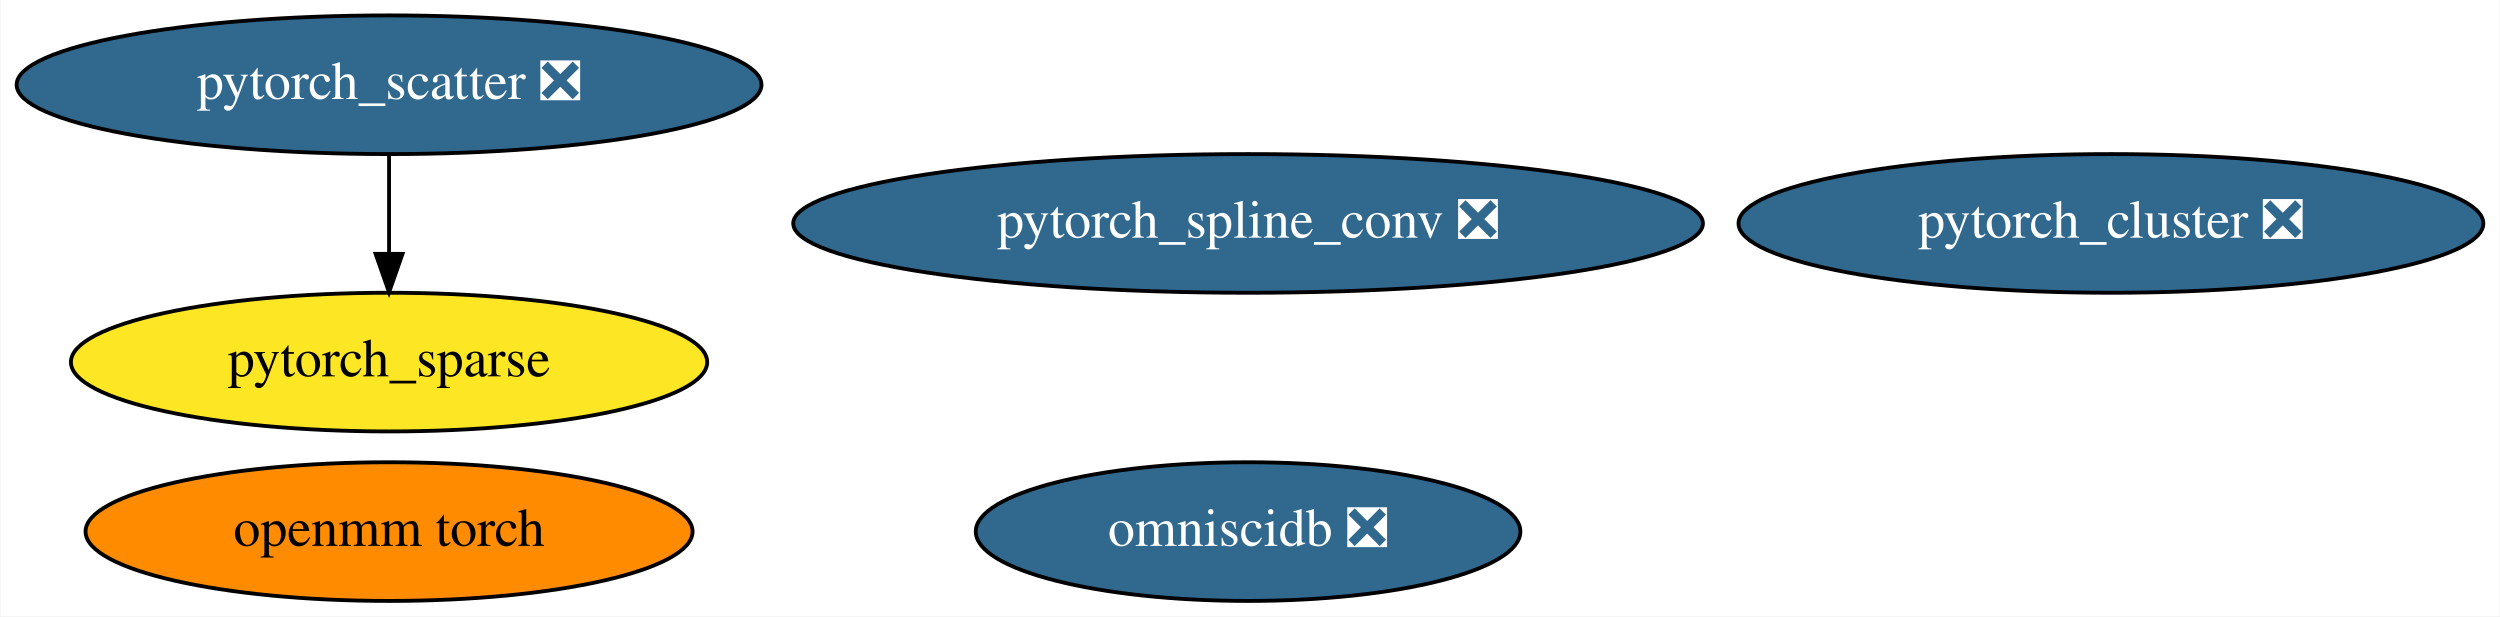
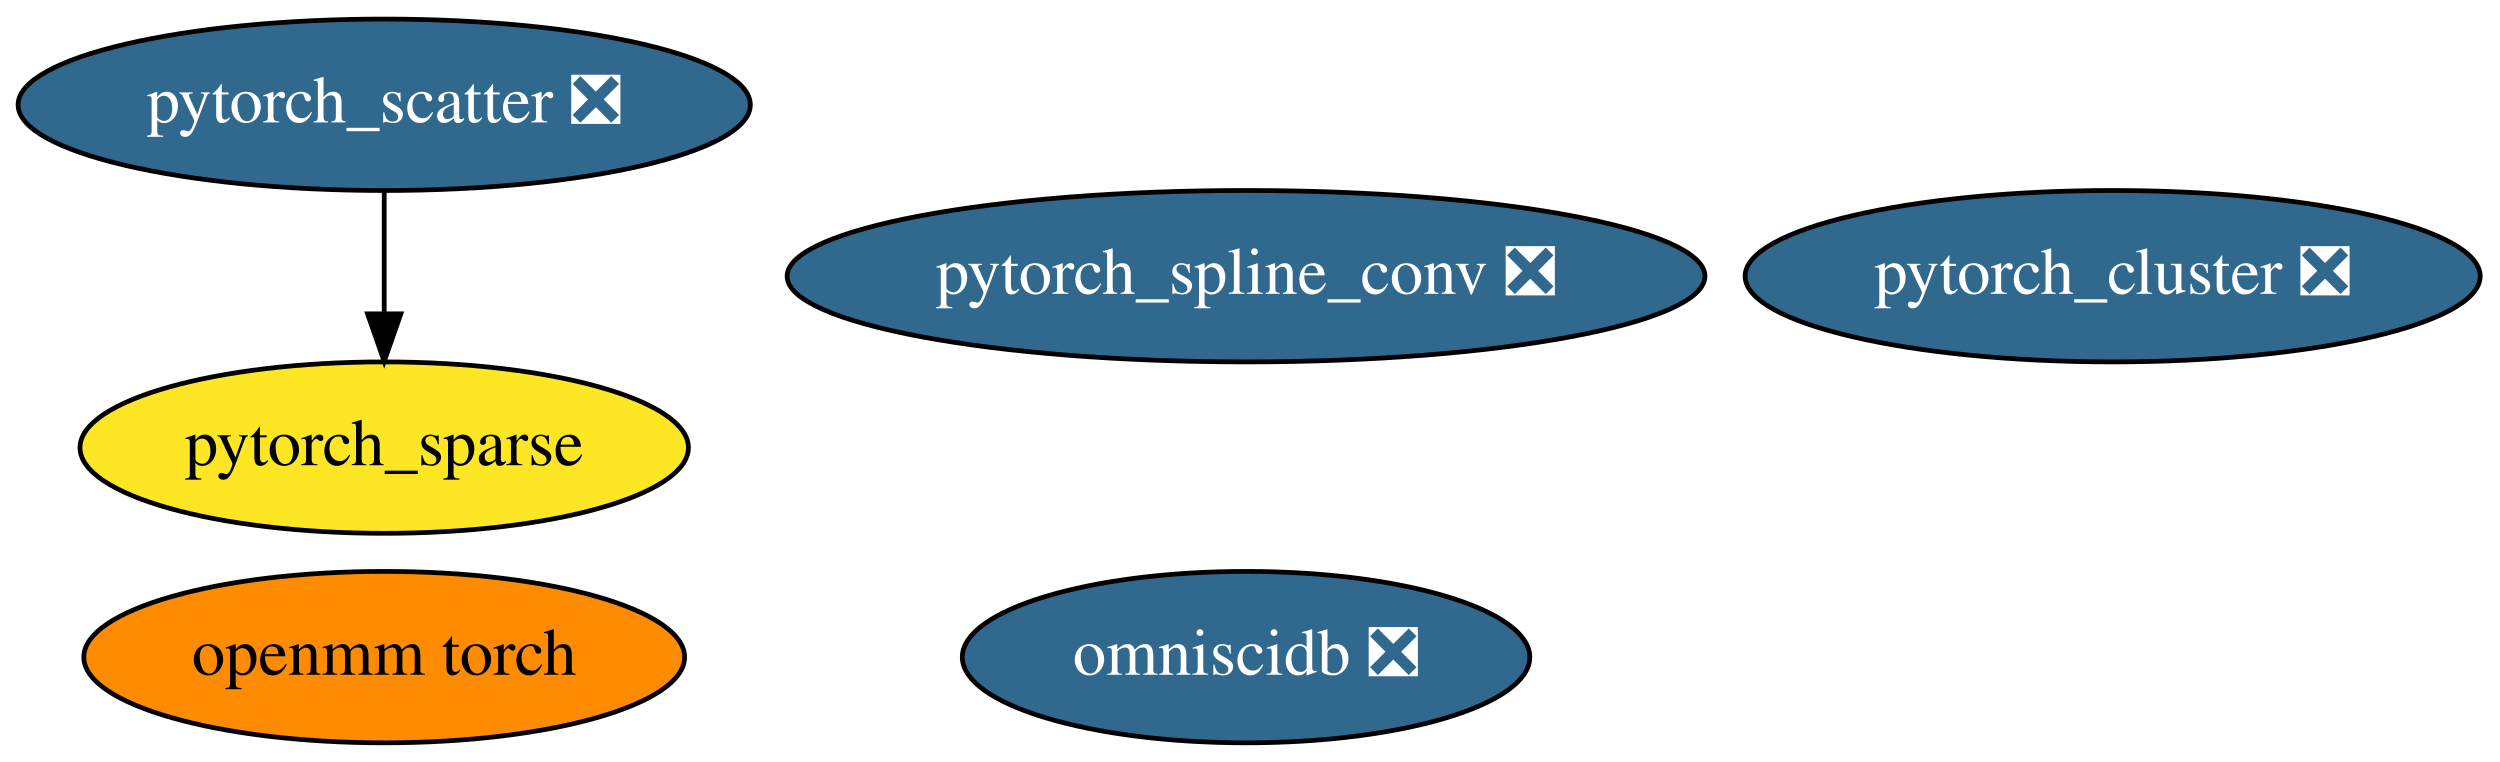
- <svg xmlns="http://www.w3.org/2000/svg" xmlns:xlink="http://www.w3.org/1999/xlink" width="649pt" height="160pt" viewBox="0.00 0.00 648.68 160.00">
+ <svg xmlns="http://www.w3.org/2000/svg" xmlns:xlink="http://www.w3.org/1999/xlink" width="525pt" height="160pt" viewBox="0.00 0.00 525.04 160.00">
  <g id="graph0" class="graph" transform="scale(1 1) rotate(0) translate(4 156)">
-     <polygon fill="white" stroke="transparent" points="-4,4 -4,-156 644.68,-156 644.68,4 -4,4" />
+     <polygon fill="white" stroke="transparent" points="-4,4 -4,-156 521.04,-156 521.04,4 -4,4" />
    <g id="node1" class="node">
      <g id="a_node1">
        <a xlink:href="https://github.com/conda-forge/pytorch_cluster-feedstock/pull/10" xlink:title="pytorch_cluster ❎">
-           <ellipse fill="#31688e" stroke="black" cx="543.84" cy="-98" rx="96.68" ry="18" />
-           <text text-anchor="middle" x="543.84" y="-94.3" font-family="Times,serif" font-size="14.00" fill="white">pytorch_cluster ❎</text>
+           <ellipse fill="#31688e" stroke="black" cx="439.69" cy="-98" rx="77.19" ry="18" />
+           <text text-anchor="middle" x="439.69" y="-94.3" font-family="Times,serif" font-size="14.00" fill="white">pytorch_cluster ❎</text>
        </a>
      </g>
    </g>
    <g id="node2" class="node">
      <g id="a_node2">
        <a xlink:href="https://github.com/conda-forge/pytorch_scatter-feedstock/pull/11" xlink:title="pytorch_scatter ❎">
-           <ellipse fill="#31688e" stroke="black" cx="96.84" cy="-134" rx="96.68" ry="18" />
-           <text text-anchor="middle" x="96.84" y="-130.3" font-family="Times,serif" font-size="14.00" fill="white">pytorch_scatter ❎</text>
+           <ellipse fill="#31688e" stroke="black" cx="76.69" cy="-134" rx="76.89" ry="18" />
+           <text text-anchor="middle" x="76.69" y="-130.3" font-family="Times,serif" font-size="14.00" fill="white">pytorch_scatter ❎</text>
        </a>
      </g>
    </g>
    <g id="node4" class="node">
      <g id="a_node4">
        <a xlink:href="https://github.com/conda-forge/pytorch_sparse-feedstock" xlink:title="pytorch_sparse">
-           <ellipse fill="#fde725" stroke="black" cx="96.84" cy="-62" rx="82.59" ry="18" />
-           <text text-anchor="middle" x="96.84" y="-58.3" font-family="Times,serif" font-size="14.00">pytorch_sparse</text>
+           <ellipse fill="#fde725" stroke="black" cx="76.69" cy="-62" rx="63.89" ry="18" />
+           <text text-anchor="middle" x="76.69" y="-58.3" font-family="Times,serif" font-size="14.00">pytorch_sparse</text>
        </a>
      </g>
    </g>
    <g id="edge1" class="edge">
-       <path fill="none" stroke="black" d="M96.84,-115.7C96.84,-107.98 96.84,-98.71 96.84,-90.11" />
-       <polygon fill="black" stroke="black" points="100.34,-90.1 96.84,-80.1 93.34,-90.1 100.34,-90.1" />
+       <path fill="none" stroke="black" d="M76.69,-115.7C76.69,-107.98 76.69,-98.71 76.69,-90.11" />
+       <polygon fill="black" stroke="black" points="80.19,-90.1 76.69,-80.1 73.19,-90.1 80.19,-90.1" />
    </g>
    <g id="node3" class="node">
      <g id="a_node3">
        <a xlink:href="https://github.com/conda-forge/pytorch_spline_conv-feedstock/pull/7" xlink:title="pytorch_spline_conv ❎">
-           <ellipse fill="#31688e" stroke="black" cx="319.84" cy="-98" rx="118.08" ry="18" />
-           <text text-anchor="middle" x="319.84" y="-94.3" font-family="Times,serif" font-size="14.00" fill="white">pytorch_spline_conv ❎</text>
+           <ellipse fill="#31688e" stroke="black" cx="257.69" cy="-98" rx="96.38" ry="18" />
+           <text text-anchor="middle" x="257.69" y="-94.3" font-family="Times,serif" font-size="14.00" fill="white">pytorch_spline_conv ❎</text>
        </a>
      </g>
    </g>
    <g id="node5" class="node">
      <g id="a_node5">
        <a xlink:href="https://github.com/conda-forge/omniscidb-feedstock/pull/27" xlink:title="omniscidb ❎">
-           <ellipse fill="#31688e" stroke="black" cx="319.84" cy="-18" rx="70.69" ry="18" />
-           <text text-anchor="middle" x="319.84" y="-14.3" font-family="Times,serif" font-size="14.00" fill="white">omniscidb ❎</text>
+           <ellipse fill="#31688e" stroke="black" cx="257.69" cy="-18" rx="59.59" ry="18" />
+           <text text-anchor="middle" x="257.69" y="-14.3" font-family="Times,serif" font-size="14.00" fill="white">omniscidb ❎</text>
        </a>
      </g>
    </g>
    <g id="node6" class="node">
      <g id="a_node6">
        <a xlink:href="https://github.com/conda-forge/openmm-torch-feedstock" xlink:title="openmm torch">
-           <ellipse fill="#ff8c00" stroke="black" cx="96.84" cy="-18" rx="78.79" ry="18" />
-           <text text-anchor="middle" x="96.84" y="-14.3" font-family="Times,serif" font-size="14.00">openmm torch</text>
+           <ellipse fill="#ff8c00" stroke="black" cx="76.69" cy="-18" rx="63.09" ry="18" />
+           <text text-anchor="middle" x="76.69" y="-14.3" font-family="Times,serif" font-size="14.00">openmm torch</text>
        </a>
      </g>
    </g>
  </g>
</svg>
